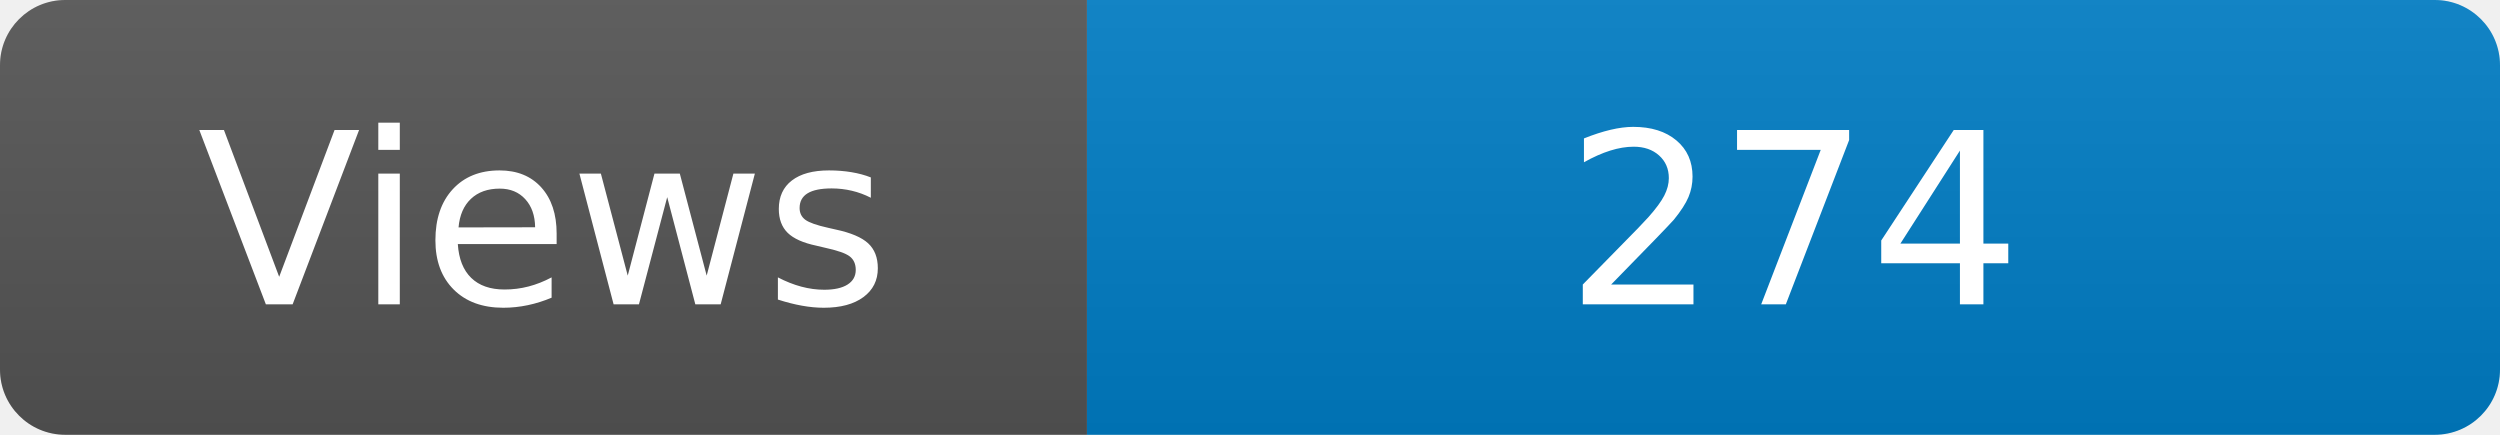
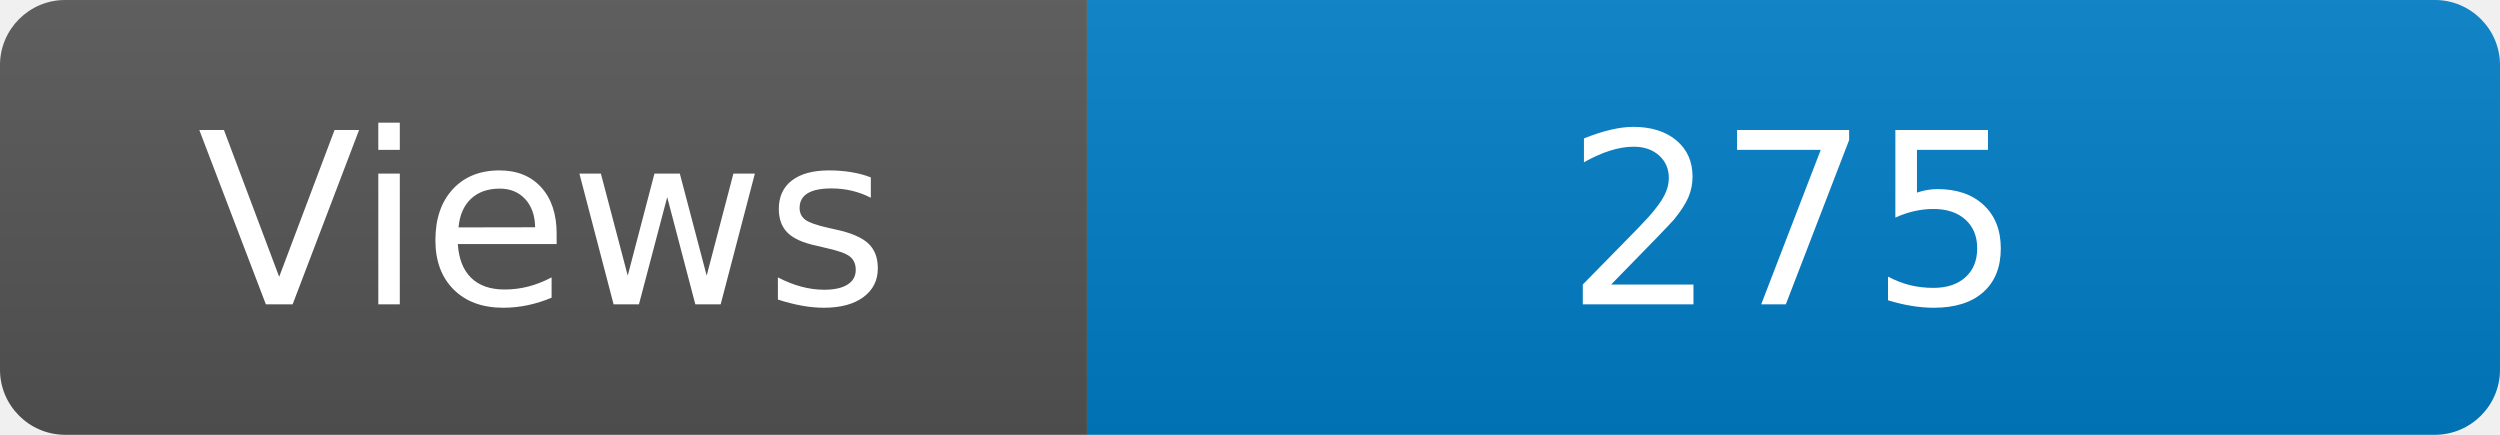
<svg xmlns="http://www.w3.org/2000/svg" width="115" height="20" role="img" aria-label="Maintained?: yes">
  <linearGradient id="s" x2="0" y2="100%">
    <stop offset="0" stop-color="#bbb" stop-opacity=".1" />
    <stop offset="1" stop-opacity=".1" />
  </linearGradient>
  <clipPath id="r">
    <rect width="115" height="20" rx="3" fill="#fff" />
  </clipPath>
  <g clip-path="url(#r)">
    <rect width="50" height="20" fill="#555" />
    <rect x="50" width="160" height="20" fill="#007ec6" />
    <rect width="115" height="20" fill="url(#s)" />
  </g>
  <g fill="#fff" text-anchor="middle" font-family="Verdana,Geneva,DejaVu Sans,sans-serif" font-size="110">
    <text x="250" y="140" transform="scale(.1)" fill="#fff">Views</text>
-     <text x="825" y="140" transform="scale(.1)" fill="#fff">274</text>
+     <text x="825" y="140" transform="scale(.1)" fill="#fff">275</text>
  </g>
</svg>
